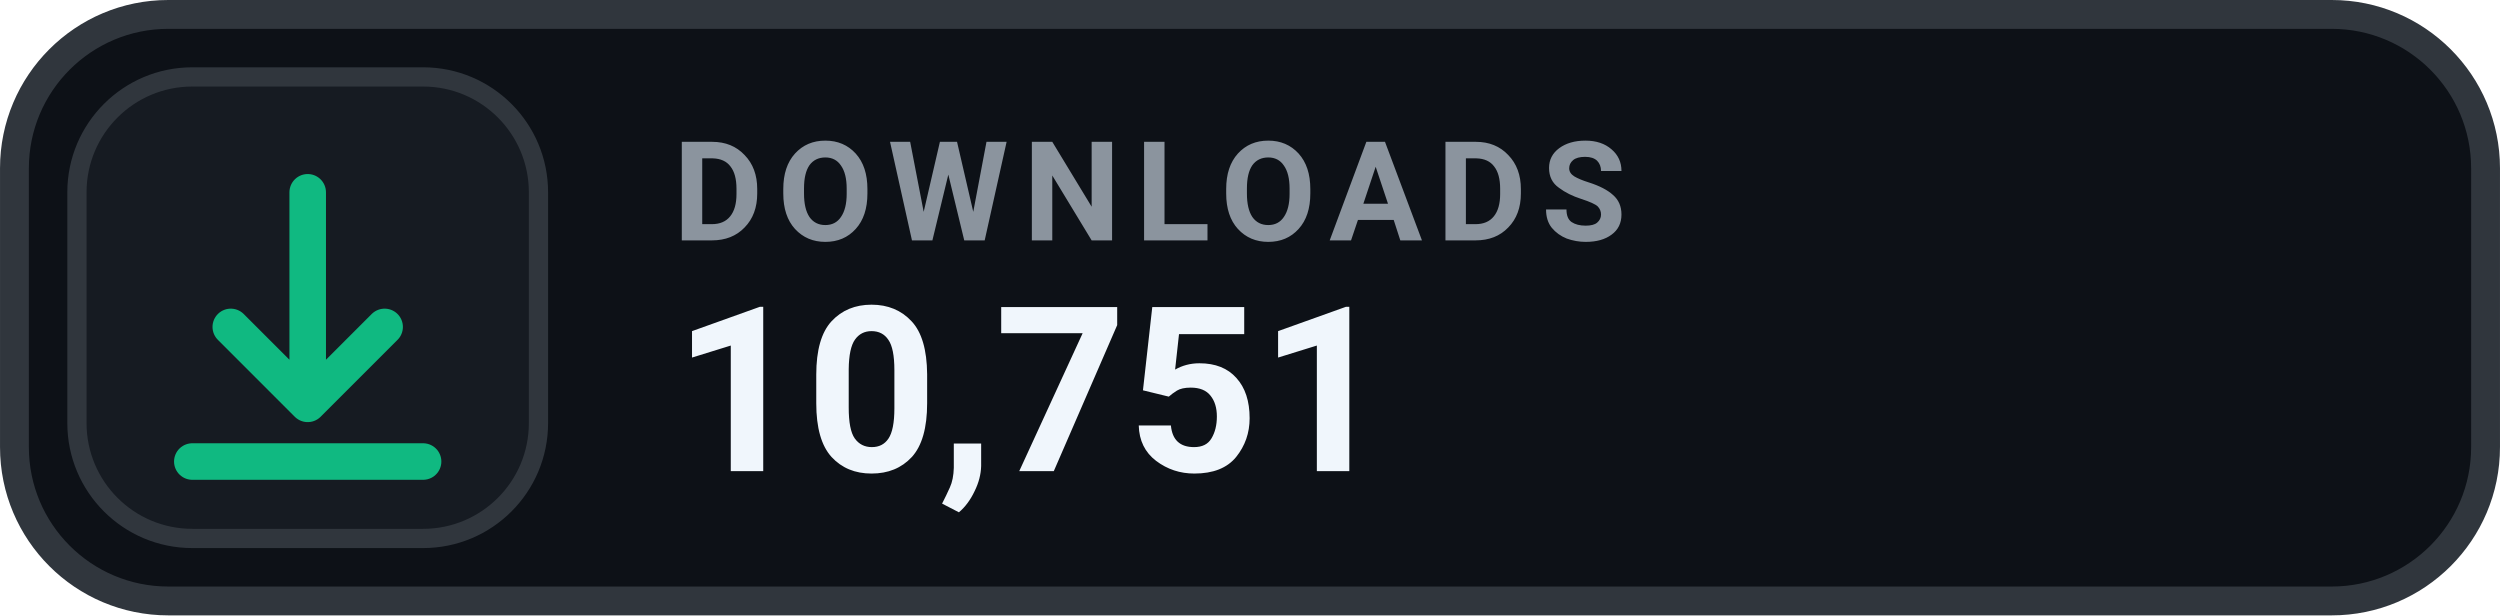
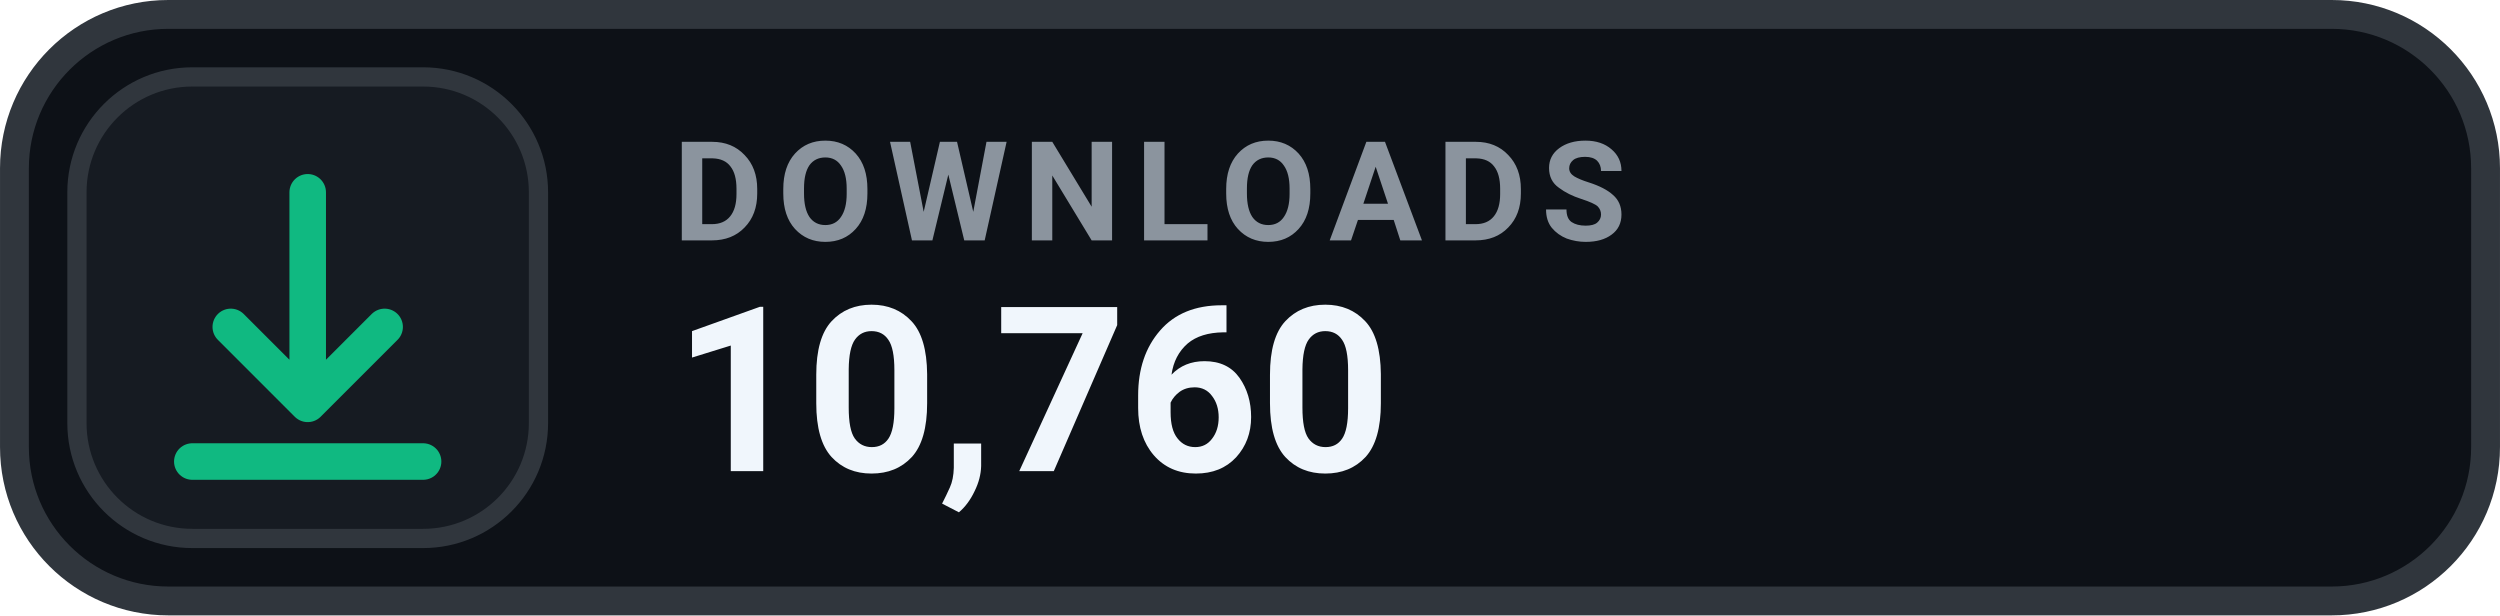
- <svg xmlns="http://www.w3.org/2000/svg" width="126" height="31.015" viewBox="0 0 130 32" role="img" aria-label="DOWNLOADS 10,751">
+ <svg xmlns="http://www.w3.org/2000/svg" width="126" height="31.015" viewBox="0 0 130 32" role="img" aria-label="DOWNLOADS 10,760">
  <rect x=".75" y=".75" width="128.5" height="30.5" rx="8" fill="#0D1117" stroke="#30363D" stroke-width="1.5" />
  <rect x="4" y="4" width="24" height="24" rx="6" fill="#161B22" stroke="#30363D" stroke-width="1" />
  <g transform="translate(16 16)" style="color:#10B981;">
    <path d="M0 -6 v11 m0 0 l4 -4 m-4 4 l-4 -4 M-6 8 h12" fill="none" stroke="currentColor" stroke-width="1.9" stroke-linecap="round" stroke-linejoin="round" />
  </g>
  <text x="35" y="12.5" fill="#8B949E" font-family="-apple-system,BlinkMacSystemFont,'Segoe UI',Roboto,Helvetica,Arial,sans-serif" font-size="7.2" font-weight="700" letter-spacing=".75">DOWNLOADS</text>
-   <text x="35" y="24.5" fill="#F0F6FC" font-family="-apple-system,BlinkMacSystemFont,'Segoe UI',Roboto,Helvetica,Arial,sans-serif" font-size="12" font-weight="700">10,751</text>
+   <text x="35" y="24.5" fill="#F0F6FC" font-family="-apple-system,BlinkMacSystemFont,'Segoe UI',Roboto,Helvetica,Arial,sans-serif" font-size="12" font-weight="700">10,760</text>
</svg>
